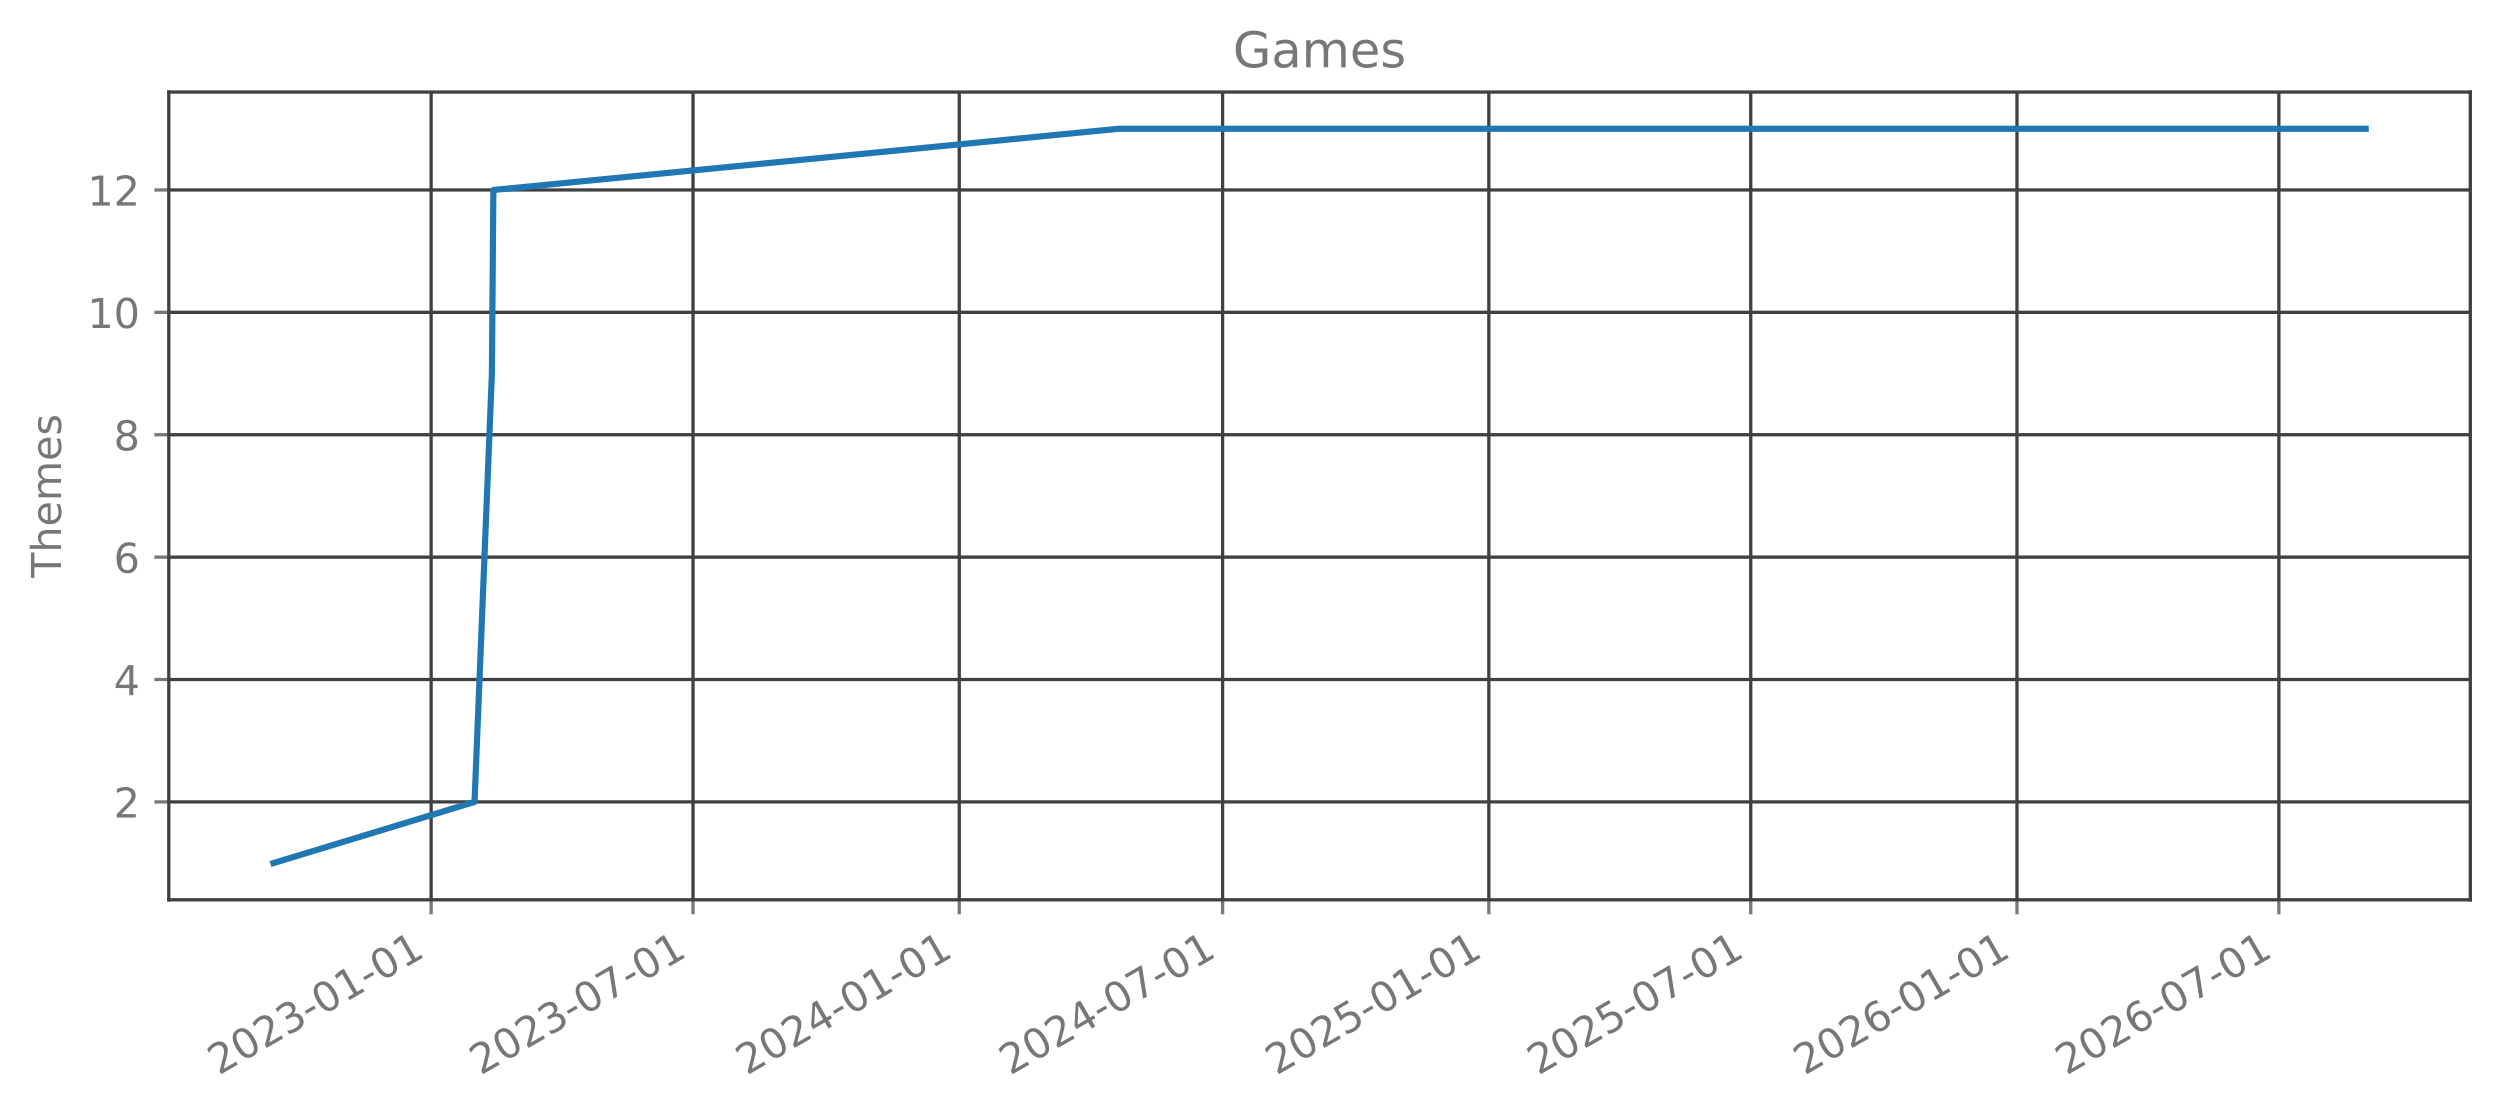
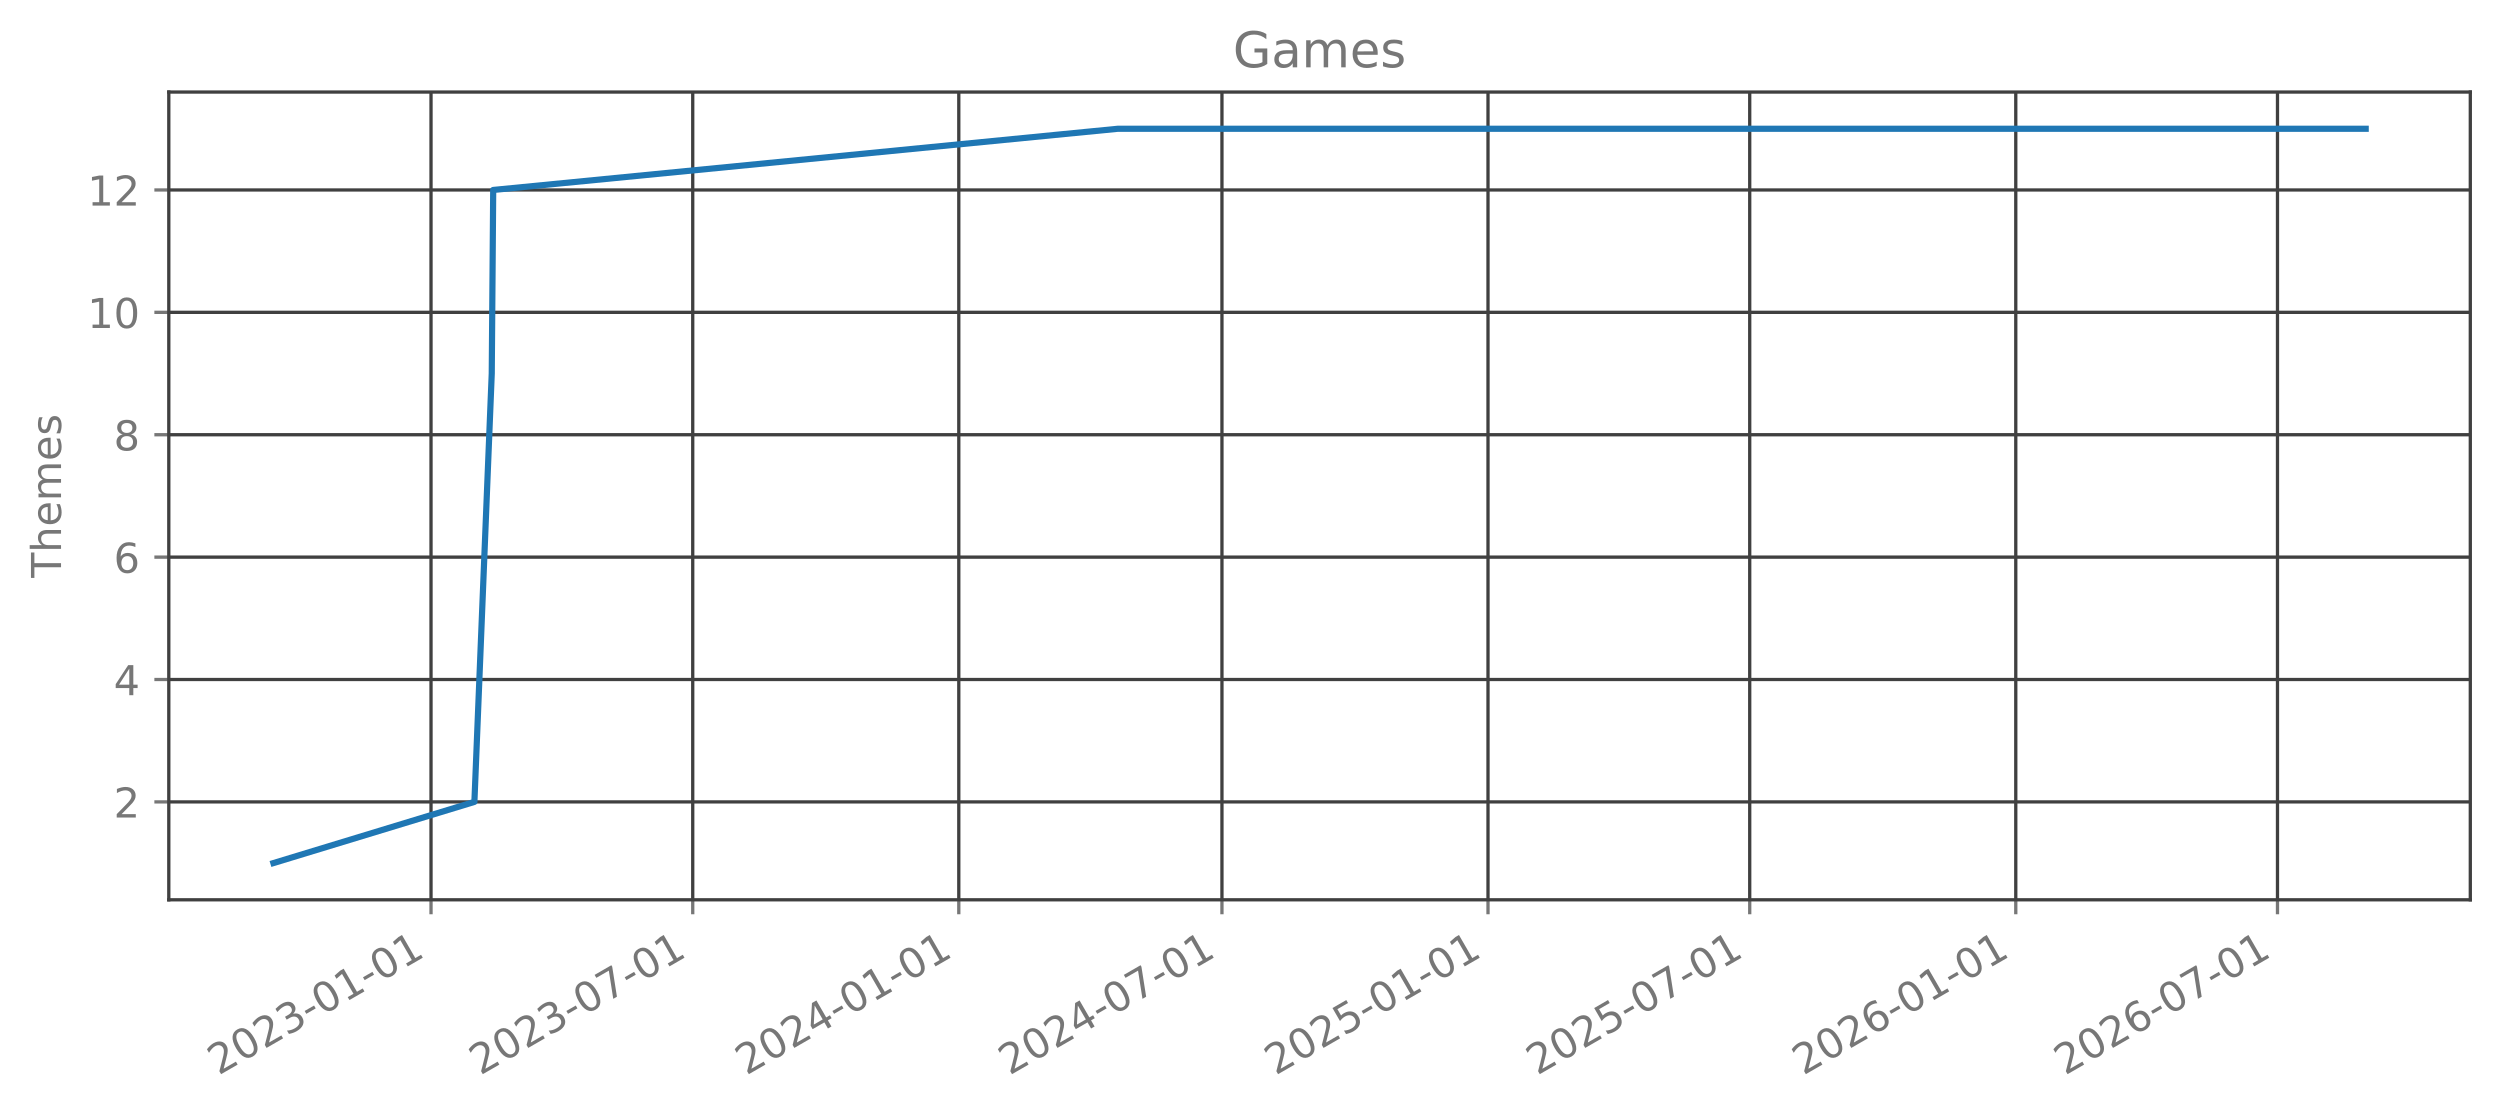
<svg xmlns="http://www.w3.org/2000/svg" xmlns:xlink="http://www.w3.org/1999/xlink" width="606.126pt" height="270.075pt" viewBox="0 0 606.126 270.075" version="1.1">
  <defs>
    <style type="text/css">*{stroke-linejoin: round; stroke-linecap: butt}</style>
  </defs>
  <g id="figure_1">
    <g id="patch_1">
      <path d="M 0 270.075  L 606.126 270.075  L 606.126 0  L 0 0  L 0 270.075  z " style="fill: none; opacity: 0" />
    </g>
    <g id="axes_1">
      <g id="patch_2">
        <path d="M 40.926 218.157  L 598.926 218.157  L 598.926 22.317  L 40.926 22.317  L 40.926 218.157  z " style="fill: none; opacity: 0" />
      </g>
      <g id="matplotlib.axis_1">
        <g id="xtick_1">
          <g id="line2d_1">
-             <path d="M 104.528 218.157  L 104.528 22.317  " clip-path="url(#p6dd78a9519)" style="fill: none; stroke: #404040; stroke-width: 0.8; stroke-linecap: square" />
+             <path d="M 104.501 218.157  L 104.501 22.317  " clip-path="url(#p2f228948d0)" style="fill: none; stroke: #404040; stroke-width: 0.8; stroke-linecap: square" />
          </g>
          <g id="line2d_2">
            <defs>
-               <path id="m01cd01efd6" d="M 0 0  L 0 3.5  " style="stroke: #777777; stroke-width: 0.8" />
+               <path id="med87e1bcba" d="M 0 0  L 0 3.5  " style="stroke: #777777; stroke-width: 0.8" />
            </defs>
            <g>
-               <use xlink:href="#m01cd01efd6" x="104.528" y="218.157" style="fill: #777777; stroke: #777777; stroke-width: 0.8" />
+               <use xlink:href="#med87e1bcba" x="104.501" y="218.157" style="fill: #777777; stroke: #777777; stroke-width: 0.8" />
            </g>
          </g>
          <g id="text_1">
-             <g style="fill: #777777" transform="translate(52.99704 260.7948) rotate(-30) scale(0.1 -0.1)">
+             <g style="fill: #777777" transform="translate(52.97061 260.7948) rotate(-30) scale(0.1 -0.1)">
              <defs>
                <path id="DejaVuSans-15" d="M 1228 531  L 3431 531  L 3431 0  L 469 0  L 469 531  Q 828 903 1448 1529  Q 2069 2156 2228 2338  Q 2531 2678 2651 2914  Q 2772 3150 2772 3378  Q 2772 3750 2511 3984  Q 2250 4219 1831 4219  Q 1534 4219 1204 4116  Q 875 4013 500 3803  L 500 4441  Q 881 4594 1212 4672  Q 1544 4750 1819 4750  Q 2544 4750 2975 4387  Q 3406 4025 3406 3419  Q 3406 3131 3298 2873  Q 3191 2616 2906 2266  Q 2828 2175 2409 1742  Q 1991 1309 1228 531  z " transform="scale(0.015625)" />
                <path id="DejaVuSans-13" d="M 2034 4250  Q 1547 4250 1301 3770  Q 1056 3291 1056 2328  Q 1056 1369 1301 889  Q 1547 409 2034 409  Q 2525 409 2770 889  Q 3016 1369 3016 2328  Q 3016 3291 2770 3770  Q 2525 4250 2034 4250  z M 2034 4750  Q 2819 4750 3233 4129  Q 3647 3509 3647 2328  Q 3647 1150 3233 529  Q 2819 -91 2034 -91  Q 1250 -91 836 529  Q 422 1150 422 2328  Q 422 3509 836 4129  Q 1250 4750 2034 4750  z " transform="scale(0.015625)" />
                <path id="DejaVuSans-16" d="M 2597 2516  Q 3050 2419 3304 2112  Q 3559 1806 3559 1356  Q 3559 666 3084 287  Q 2609 -91 1734 -91  Q 1441 -91 1130 -33  Q 819 25 488 141  L 488 750  Q 750 597 1062 519  Q 1375 441 1716 441  Q 2309 441 2620 675  Q 2931 909 2931 1356  Q 2931 1769 2642 2001  Q 2353 2234 1838 2234  L 1294 2234  L 1294 2753  L 1863 2753  Q 2328 2753 2575 2939  Q 2822 3125 2822 3475  Q 2822 3834 2567 4026  Q 2313 4219 1838 4219  Q 1578 4219 1281 4162  Q 984 4106 628 3988  L 628 4550  Q 988 4650 1302 4700  Q 1616 4750 1894 4750  Q 2613 4750 3031 4423  Q 3450 4097 3450 3541  Q 3450 3153 3228 2886  Q 3006 2619 2597 2516  z " transform="scale(0.015625)" />
                <path id="DejaVuSans-10" d="M 313 2009  L 1997 2009  L 1997 1497  L 313 1497  L 313 2009  z " transform="scale(0.015625)" />
                <path id="DejaVuSans-14" d="M 794 531  L 1825 531  L 1825 4091  L 703 3866  L 703 4441  L 1819 4666  L 2450 4666  L 2450 531  L 3481 531  L 3481 0  L 794 0  L 794 531  z " transform="scale(0.015625)" />
              </defs>
              <use xlink:href="#DejaVuSans-15" />
              <use xlink:href="#DejaVuSans-13" transform="translate(63.625 0)" />
              <use xlink:href="#DejaVuSans-15" transform="translate(127.25 0)" />
              <use xlink:href="#DejaVuSans-16" transform="translate(190.875 0)" />
              <use xlink:href="#DejaVuSans-10" transform="translate(254.5 0)" />
              <use xlink:href="#DejaVuSans-13" transform="translate(290.5781 0)" />
              <use xlink:href="#DejaVuSans-14" transform="translate(354.2031 0)" />
              <use xlink:href="#DejaVuSans-10" transform="translate(417.8281 0)" />
              <use xlink:href="#DejaVuSans-13" transform="translate(453.9062 0)" />
              <use xlink:href="#DejaVuSans-14" transform="translate(517.5312 0)" />
            </g>
          </g>
        </g>
        <g id="xtick_2">
          <g id="line2d_3">
-             <path d="M 168.025 218.157  L 168.025 22.317  " clip-path="url(#p6dd78a9519)" style="fill: none; stroke: #404040; stroke-width: 0.8; stroke-linecap: square" />
+             <path d="M 167.954 218.157  L 167.954 22.317  " clip-path="url(#p2f228948d0)" style="fill: none; stroke: #404040; stroke-width: 0.8; stroke-linecap: square" />
          </g>
          <g id="line2d_4">
            <g>
-               <use xlink:href="#m01cd01efd6" x="168.025" y="218.157" style="fill: #777777; stroke: #777777; stroke-width: 0.8" />
+               <use xlink:href="#med87e1bcba" x="167.954" y="218.157" style="fill: #777777; stroke: #777777; stroke-width: 0.8" />
            </g>
          </g>
          <g id="text_2">
-             <g style="fill: #777777" transform="translate(116.4938 260.7948) rotate(-30) scale(0.1 -0.1)">
+             <g style="fill: #777777" transform="translate(116.4235 260.7948) rotate(-30) scale(0.1 -0.1)">
              <defs>
                <path id="DejaVuSans-1a" d="M 525 4666  L 3525 4666  L 3525 4397  L 1831 0  L 1172 0  L 2766 4134  L 525 4134  L 525 4666  z " transform="scale(0.015625)" />
              </defs>
              <use xlink:href="#DejaVuSans-15" />
              <use xlink:href="#DejaVuSans-13" transform="translate(63.625 0)" />
              <use xlink:href="#DejaVuSans-15" transform="translate(127.25 0)" />
              <use xlink:href="#DejaVuSans-16" transform="translate(190.875 0)" />
              <use xlink:href="#DejaVuSans-10" transform="translate(254.5 0)" />
              <use xlink:href="#DejaVuSans-13" transform="translate(290.5781 0)" />
              <use xlink:href="#DejaVuSans-1a" transform="translate(354.2031 0)" />
              <use xlink:href="#DejaVuSans-10" transform="translate(417.8281 0)" />
              <use xlink:href="#DejaVuSans-13" transform="translate(453.9062 0)" />
              <use xlink:href="#DejaVuSans-14" transform="translate(517.5312 0)" />
            </g>
          </g>
        </g>
        <g id="xtick_3">
          <g id="line2d_5">
-             <path d="M 232.574 218.157  L 232.574 22.317  " clip-path="url(#p6dd78a9519)" style="fill: none; stroke: #404040; stroke-width: 0.8; stroke-linecap: square" />
+             <path d="M 232.459 218.157  L 232.459 22.317  " clip-path="url(#p2f228948d0)" style="fill: none; stroke: #404040; stroke-width: 0.8; stroke-linecap: square" />
          </g>
          <g id="line2d_6">
            <g>
-               <use xlink:href="#m01cd01efd6" x="232.574" y="218.157" style="fill: #777777; stroke: #777777; stroke-width: 0.8" />
+               <use xlink:href="#med87e1bcba" x="232.459" y="218.157" style="fill: #777777; stroke: #777777; stroke-width: 0.8" />
            </g>
          </g>
          <g id="text_3">
-             <g style="fill: #777777" transform="translate(181.0431 260.7948) rotate(-30) scale(0.1 -0.1)">
+             <g style="fill: #777777" transform="translate(180.9281 260.7948) rotate(-30) scale(0.1 -0.1)">
              <defs>
                <path id="DejaVuSans-17" d="M 2419 4116  L 825 1625  L 2419 1625  L 2419 4116  z M 2253 4666  L 3047 4666  L 3047 1625  L 3713 1625  L 3713 1100  L 3047 1100  L 3047 0  L 2419 0  L 2419 1100  L 313 1100  L 313 1709  L 2253 4666  z " transform="scale(0.015625)" />
              </defs>
              <use xlink:href="#DejaVuSans-15" />
              <use xlink:href="#DejaVuSans-13" transform="translate(63.625 0)" />
              <use xlink:href="#DejaVuSans-15" transform="translate(127.25 0)" />
              <use xlink:href="#DejaVuSans-17" transform="translate(190.875 0)" />
              <use xlink:href="#DejaVuSans-10" transform="translate(254.5 0)" />
              <use xlink:href="#DejaVuSans-13" transform="translate(290.5781 0)" />
              <use xlink:href="#DejaVuSans-14" transform="translate(354.2031 0)" />
              <use xlink:href="#DejaVuSans-10" transform="translate(417.8281 0)" />
              <use xlink:href="#DejaVuSans-13" transform="translate(453.9062 0)" />
              <use xlink:href="#DejaVuSans-14" transform="translate(517.5312 0)" />
            </g>
          </g>
        </g>
        <g id="xtick_4">
          <g id="line2d_7">
-             <path d="M 296.421 218.157  L 296.421 22.317  " clip-path="url(#p6dd78a9519)" style="fill: none; stroke: #404040; stroke-width: 0.8; stroke-linecap: square" />
+             <path d="M 296.262 218.157  L 296.262 22.317  " clip-path="url(#p2f228948d0)" style="fill: none; stroke: #404040; stroke-width: 0.8; stroke-linecap: square" />
          </g>
          <g id="line2d_8">
            <g>
-               <use xlink:href="#m01cd01efd6" x="296.421" y="218.157" style="fill: #777777; stroke: #777777; stroke-width: 0.8" />
+               <use xlink:href="#med87e1bcba" x="296.262" y="218.157" style="fill: #777777; stroke: #777777; stroke-width: 0.8" />
            </g>
          </g>
          <g id="text_4">
-             <g style="fill: #777777" transform="translate(244.8907 260.7948) rotate(-30) scale(0.1 -0.1)">
+             <g style="fill: #777777" transform="translate(244.7316 260.7948) rotate(-30) scale(0.1 -0.1)">
              <use xlink:href="#DejaVuSans-15" />
              <use xlink:href="#DejaVuSans-13" transform="translate(63.625 0)" />
              <use xlink:href="#DejaVuSans-15" transform="translate(127.25 0)" />
              <use xlink:href="#DejaVuSans-17" transform="translate(190.875 0)" />
              <use xlink:href="#DejaVuSans-10" transform="translate(254.5 0)" />
              <use xlink:href="#DejaVuSans-13" transform="translate(290.5781 0)" />
              <use xlink:href="#DejaVuSans-1a" transform="translate(354.2031 0)" />
              <use xlink:href="#DejaVuSans-10" transform="translate(417.8281 0)" />
              <use xlink:href="#DejaVuSans-13" transform="translate(453.9062 0)" />
              <use xlink:href="#DejaVuSans-14" transform="translate(517.5312 0)" />
            </g>
          </g>
        </g>
        <g id="xtick_5">
          <g id="line2d_9">
-             <path d="M 360.971 218.157  L 360.971 22.317  " clip-path="url(#p6dd78a9519)" style="fill: none; stroke: #404040; stroke-width: 0.8; stroke-linecap: square" />
+             <path d="M 360.767 218.157  L 360.767 22.317  " clip-path="url(#p2f228948d0)" style="fill: none; stroke: #404040; stroke-width: 0.8; stroke-linecap: square" />
          </g>
          <g id="line2d_10">
            <g>
-               <use xlink:href="#m01cd01efd6" x="360.971" y="218.157" style="fill: #777777; stroke: #777777; stroke-width: 0.8" />
+               <use xlink:href="#med87e1bcba" x="360.767" y="218.157" style="fill: #777777; stroke: #777777; stroke-width: 0.8" />
            </g>
          </g>
          <g id="text_5">
-             <g style="fill: #777777" transform="translate(309.4399 260.7948) rotate(-30) scale(0.1 -0.1)">
+             <g style="fill: #777777" transform="translate(309.2362 260.7948) rotate(-30) scale(0.1 -0.1)">
              <defs>
                <path id="DejaVuSans-18" d="M 691 4666  L 3169 4666  L 3169 4134  L 1269 4134  L 1269 2991  Q 1406 3038 1543 3061  Q 1681 3084 1819 3084  Q 2600 3084 3056 2656  Q 3513 2228 3513 1497  Q 3513 744 3044 326  Q 2575 -91 1722 -91  Q 1428 -91 1123 -41  Q 819 9 494 109  L 494 744  Q 775 591 1075 516  Q 1375 441 1709 441  Q 2250 441 2565 725  Q 2881 1009 2881 1497  Q 2881 1984 2565 2268  Q 2250 2553 1709 2553  Q 1456 2553 1204 2497  Q 953 2441 691 2322  L 691 4666  z " transform="scale(0.015625)" />
              </defs>
              <use xlink:href="#DejaVuSans-15" />
              <use xlink:href="#DejaVuSans-13" transform="translate(63.625 0)" />
              <use xlink:href="#DejaVuSans-15" transform="translate(127.25 0)" />
              <use xlink:href="#DejaVuSans-18" transform="translate(190.875 0)" />
              <use xlink:href="#DejaVuSans-10" transform="translate(254.5 0)" />
              <use xlink:href="#DejaVuSans-13" transform="translate(290.5781 0)" />
              <use xlink:href="#DejaVuSans-14" transform="translate(354.2031 0)" />
              <use xlink:href="#DejaVuSans-10" transform="translate(417.8281 0)" />
              <use xlink:href="#DejaVuSans-13" transform="translate(453.9062 0)" />
              <use xlink:href="#DejaVuSans-14" transform="translate(517.5312 0)" />
            </g>
          </g>
        </g>
        <g id="xtick_6">
          <g id="line2d_11">
-             <path d="M 424.467 218.157  L 424.467 22.317  " clip-path="url(#p6dd78a9519)" style="fill: none; stroke: #404040; stroke-width: 0.8; stroke-linecap: square" />
+             <path d="M 424.22 218.157  L 424.22 22.317  " clip-path="url(#p2f228948d0)" style="fill: none; stroke: #404040; stroke-width: 0.8; stroke-linecap: square" />
          </g>
          <g id="line2d_12">
            <g>
-               <use xlink:href="#m01cd01efd6" x="424.467" y="218.157" style="fill: #777777; stroke: #777777; stroke-width: 0.8" />
+               <use xlink:href="#med87e1bcba" x="424.22" y="218.157" style="fill: #777777; stroke: #777777; stroke-width: 0.8" />
            </g>
          </g>
          <g id="text_6">
-             <g style="fill: #777777" transform="translate(372.9367 260.7948) rotate(-30) scale(0.1 -0.1)">
+             <g style="fill: #777777" transform="translate(372.6892 260.7948) rotate(-30) scale(0.1 -0.1)">
              <use xlink:href="#DejaVuSans-15" />
              <use xlink:href="#DejaVuSans-13" transform="translate(63.625 0)" />
              <use xlink:href="#DejaVuSans-15" transform="translate(127.25 0)" />
              <use xlink:href="#DejaVuSans-18" transform="translate(190.875 0)" />
              <use xlink:href="#DejaVuSans-10" transform="translate(254.5 0)" />
              <use xlink:href="#DejaVuSans-13" transform="translate(290.5781 0)" />
              <use xlink:href="#DejaVuSans-1a" transform="translate(354.2031 0)" />
              <use xlink:href="#DejaVuSans-10" transform="translate(417.8281 0)" />
              <use xlink:href="#DejaVuSans-13" transform="translate(453.9062 0)" />
              <use xlink:href="#DejaVuSans-14" transform="translate(517.5312 0)" />
            </g>
          </g>
        </g>
        <g id="xtick_7">
          <g id="line2d_13">
-             <path d="M 489.017 218.157  L 489.017 22.317  " clip-path="url(#p6dd78a9519)" style="fill: none; stroke: #404040; stroke-width: 0.8; stroke-linecap: square" />
+             <path d="M 488.725 218.157  L 488.725 22.317  " clip-path="url(#p2f228948d0)" style="fill: none; stroke: #404040; stroke-width: 0.8; stroke-linecap: square" />
          </g>
          <g id="line2d_14">
            <g>
-               <use xlink:href="#m01cd01efd6" x="489.017" y="218.157" style="fill: #777777; stroke: #777777; stroke-width: 0.8" />
+               <use xlink:href="#med87e1bcba" x="488.725" y="218.157" style="fill: #777777; stroke: #777777; stroke-width: 0.8" />
            </g>
          </g>
          <g id="text_7">
-             <g style="fill: #777777" transform="translate(437.4859 260.7948) rotate(-30) scale(0.1 -0.1)">
+             <g style="fill: #777777" transform="translate(437.1938 260.7948) rotate(-30) scale(0.1 -0.1)">
              <defs>
                <path id="DejaVuSans-19" d="M 2113 2584  Q 1688 2584 1439 2293  Q 1191 2003 1191 1497  Q 1191 994 1439 701  Q 1688 409 2113 409  Q 2538 409 2786 701  Q 3034 994 3034 1497  Q 3034 2003 2786 2293  Q 2538 2584 2113 2584  z M 3366 4563  L 3366 3988  Q 3128 4100 2886 4159  Q 2644 4219 2406 4219  Q 1781 4219 1451 3797  Q 1122 3375 1075 2522  Q 1259 2794 1537 2939  Q 1816 3084 2150 3084  Q 2853 3084 3261 2657  Q 3669 2231 3669 1497  Q 3669 778 3244 343  Q 2819 -91 2113 -91  Q 1303 -91 875 529  Q 447 1150 447 2328  Q 447 3434 972 4092  Q 1497 4750 2381 4750  Q 2619 4750 2861 4703  Q 3103 4656 3366 4563  z " transform="scale(0.015625)" />
              </defs>
              <use xlink:href="#DejaVuSans-15" />
              <use xlink:href="#DejaVuSans-13" transform="translate(63.625 0)" />
              <use xlink:href="#DejaVuSans-15" transform="translate(127.25 0)" />
              <use xlink:href="#DejaVuSans-19" transform="translate(190.875 0)" />
              <use xlink:href="#DejaVuSans-10" transform="translate(254.5 0)" />
              <use xlink:href="#DejaVuSans-13" transform="translate(290.5781 0)" />
              <use xlink:href="#DejaVuSans-14" transform="translate(354.2031 0)" />
              <use xlink:href="#DejaVuSans-10" transform="translate(417.8281 0)" />
              <use xlink:href="#DejaVuSans-13" transform="translate(453.9062 0)" />
              <use xlink:href="#DejaVuSans-14" transform="translate(517.5312 0)" />
            </g>
          </g>
        </g>
        <g id="xtick_8">
          <g id="line2d_15">
-             <path d="M 552.513 218.157  L 552.513 22.317  " clip-path="url(#p6dd78a9519)" style="fill: none; stroke: #404040; stroke-width: 0.8; stroke-linecap: square" />
+             <path d="M 552.177 218.157  L 552.177 22.317  " clip-path="url(#p2f228948d0)" style="fill: none; stroke: #404040; stroke-width: 0.8; stroke-linecap: square" />
          </g>
          <g id="line2d_16">
            <g>
-               <use xlink:href="#m01cd01efd6" x="552.513" y="218.157" style="fill: #777777; stroke: #777777; stroke-width: 0.8" />
+               <use xlink:href="#med87e1bcba" x="552.177" y="218.157" style="fill: #777777; stroke: #777777; stroke-width: 0.8" />
            </g>
          </g>
          <g id="text_8">
-             <g style="fill: #777777" transform="translate(500.9827 260.7948) rotate(-30) scale(0.1 -0.1)">
+             <g style="fill: #777777" transform="translate(500.6467 260.7948) rotate(-30) scale(0.1 -0.1)">
              <use xlink:href="#DejaVuSans-15" />
              <use xlink:href="#DejaVuSans-13" transform="translate(63.625 0)" />
              <use xlink:href="#DejaVuSans-15" transform="translate(127.25 0)" />
              <use xlink:href="#DejaVuSans-19" transform="translate(190.875 0)" />
              <use xlink:href="#DejaVuSans-10" transform="translate(254.5 0)" />
              <use xlink:href="#DejaVuSans-13" transform="translate(290.5781 0)" />
              <use xlink:href="#DejaVuSans-1a" transform="translate(354.2031 0)" />
              <use xlink:href="#DejaVuSans-10" transform="translate(417.8281 0)" />
              <use xlink:href="#DejaVuSans-13" transform="translate(453.9062 0)" />
              <use xlink:href="#DejaVuSans-14" transform="translate(517.5312 0)" />
            </g>
          </g>
        </g>
      </g>
      <g id="matplotlib.axis_2">
        <g id="ytick_1">
          <g id="line2d_17">
-             <path d="M 40.926 194.419  L 598.926 194.419  " clip-path="url(#p6dd78a9519)" style="fill: none; stroke: #404040; stroke-width: 0.8; stroke-linecap: square" />
+             <path d="M 40.926 194.419  L 598.926 194.419  " clip-path="url(#p2f228948d0)" style="fill: none; stroke: #404040; stroke-width: 0.8; stroke-linecap: square" />
          </g>
          <g id="line2d_18">
            <defs>
-               <path id="m7230d362e7" d="M 0 0  L -3.5 0  " style="stroke: #777777; stroke-width: 0.8" />
+               <path id="mdbcdc74267" d="M 0 0  L -3.5 0  " style="stroke: #777777; stroke-width: 0.8" />
            </defs>
            <g>
-               <use xlink:href="#m7230d362e7" x="40.926" y="194.419" style="fill: #777777; stroke: #777777; stroke-width: 0.8" />
+               <use xlink:href="#mdbcdc74267" x="40.926" y="194.419" style="fill: #777777; stroke: #777777; stroke-width: 0.8" />
            </g>
          </g>
          <g id="text_9">
            <g style="fill: #777777" transform="translate(27.56328 198.2178) scale(0.1 -0.1)">
              <use xlink:href="#DejaVuSans-15" />
            </g>
          </g>
        </g>
        <g id="ytick_2">
          <g id="line2d_19">
-             <path d="M 40.926 164.746  L 598.926 164.746  " clip-path="url(#p6dd78a9519)" style="fill: none; stroke: #404040; stroke-width: 0.8; stroke-linecap: square" />
+             <path d="M 40.926 164.746  L 598.926 164.746  " clip-path="url(#p2f228948d0)" style="fill: none; stroke: #404040; stroke-width: 0.8; stroke-linecap: square" />
          </g>
          <g id="line2d_20">
            <g>
-               <use xlink:href="#m7230d362e7" x="40.926" y="164.746" style="fill: #777777; stroke: #777777; stroke-width: 0.8" />
+               <use xlink:href="#mdbcdc74267" x="40.926" y="164.746" style="fill: #777777; stroke: #777777; stroke-width: 0.8" />
            </g>
          </g>
          <g id="text_10">
            <g style="fill: #777777" transform="translate(27.56328 168.5451) scale(0.1 -0.1)">
              <use xlink:href="#DejaVuSans-17" />
            </g>
          </g>
        </g>
        <g id="ytick_3">
          <g id="line2d_21">
-             <path d="M 40.926 135.074  L 598.926 135.074  " clip-path="url(#p6dd78a9519)" style="fill: none; stroke: #404040; stroke-width: 0.8; stroke-linecap: square" />
+             <path d="M 40.926 135.074  L 598.926 135.074  " clip-path="url(#p2f228948d0)" style="fill: none; stroke: #404040; stroke-width: 0.8; stroke-linecap: square" />
          </g>
          <g id="line2d_22">
            <g>
-               <use xlink:href="#m7230d362e7" x="40.926" y="135.074" style="fill: #777777; stroke: #777777; stroke-width: 0.8" />
+               <use xlink:href="#mdbcdc74267" x="40.926" y="135.074" style="fill: #777777; stroke: #777777; stroke-width: 0.8" />
            </g>
          </g>
          <g id="text_11">
            <g style="fill: #777777" transform="translate(27.56328 138.8724) scale(0.1 -0.1)">
              <use xlink:href="#DejaVuSans-19" />
            </g>
          </g>
        </g>
        <g id="ytick_4">
          <g id="line2d_23">
-             <path d="M 40.926 105.401  L 598.926 105.401  " clip-path="url(#p6dd78a9519)" style="fill: none; stroke: #404040; stroke-width: 0.8; stroke-linecap: square" />
+             <path d="M 40.926 105.401  L 598.926 105.401  " clip-path="url(#p2f228948d0)" style="fill: none; stroke: #404040; stroke-width: 0.8; stroke-linecap: square" />
          </g>
          <g id="line2d_24">
            <g>
-               <use xlink:href="#m7230d362e7" x="40.926" y="105.401" style="fill: #777777; stroke: #777777; stroke-width: 0.8" />
+               <use xlink:href="#mdbcdc74267" x="40.926" y="105.401" style="fill: #777777; stroke: #777777; stroke-width: 0.8" />
            </g>
          </g>
          <g id="text_12">
            <g style="fill: #777777" transform="translate(27.56328 109.1997) scale(0.1 -0.1)">
              <defs>
                <path id="DejaVuSans-1b" d="M 2034 2216  Q 1584 2216 1326 1975  Q 1069 1734 1069 1313  Q 1069 891 1326 650  Q 1584 409 2034 409  Q 2484 409 2743 651  Q 3003 894 3003 1313  Q 3003 1734 2745 1975  Q 2488 2216 2034 2216  z M 1403 2484  Q 997 2584 770 2862  Q 544 3141 544 3541  Q 544 4100 942 4425  Q 1341 4750 2034 4750  Q 2731 4750 3128 4425  Q 3525 4100 3525 3541  Q 3525 3141 3298 2862  Q 3072 2584 2669 2484  Q 3125 2378 3379 2068  Q 3634 1759 3634 1313  Q 3634 634 3220 271  Q 2806 -91 2034 -91  Q 1263 -91 848 271  Q 434 634 434 1313  Q 434 1759 690 2068  Q 947 2378 1403 2484  z M 1172 3481  Q 1172 3119 1398 2916  Q 1625 2713 2034 2713  Q 2441 2713 2670 2916  Q 2900 3119 2900 3481  Q 2900 3844 2670 4047  Q 2441 4250 2034 4250  Q 1625 4250 1398 4047  Q 1172 3844 1172 3481  z " transform="scale(0.015625)" />
              </defs>
              <use xlink:href="#DejaVuSans-1b" />
            </g>
          </g>
        </g>
        <g id="ytick_5">
          <g id="line2d_25">
-             <path d="M 40.926 75.728  L 598.926 75.728  " clip-path="url(#p6dd78a9519)" style="fill: none; stroke: #404040; stroke-width: 0.8; stroke-linecap: square" />
+             <path d="M 40.926 75.728  L 598.926 75.728  " clip-path="url(#p2f228948d0)" style="fill: none; stroke: #404040; stroke-width: 0.8; stroke-linecap: square" />
          </g>
          <g id="line2d_26">
            <g>
-               <use xlink:href="#m7230d362e7" x="40.926" y="75.728" style="fill: #777777; stroke: #777777; stroke-width: 0.8" />
+               <use xlink:href="#mdbcdc74267" x="40.926" y="75.728" style="fill: #777777; stroke: #777777; stroke-width: 0.8" />
            </g>
          </g>
          <g id="text_13">
            <g style="fill: #777777" transform="translate(21.20078 79.52693) scale(0.1 -0.1)">
              <use xlink:href="#DejaVuSans-14" />
              <use xlink:href="#DejaVuSans-13" transform="translate(63.625 0)" />
            </g>
          </g>
        </g>
        <g id="ytick_6">
          <g id="line2d_27">
-             <path d="M 40.926 46.055  L 598.926 46.055  " clip-path="url(#p6dd78a9519)" style="fill: none; stroke: #404040; stroke-width: 0.8; stroke-linecap: square" />
+             <path d="M 40.926 46.055  L 598.926 46.055  " clip-path="url(#p2f228948d0)" style="fill: none; stroke: #404040; stroke-width: 0.8; stroke-linecap: square" />
          </g>
          <g id="line2d_28">
            <g>
-               <use xlink:href="#m7230d362e7" x="40.926" y="46.055" style="fill: #777777; stroke: #777777; stroke-width: 0.8" />
+               <use xlink:href="#mdbcdc74267" x="40.926" y="46.055" style="fill: #777777; stroke: #777777; stroke-width: 0.8" />
            </g>
          </g>
          <g id="text_14">
            <g style="fill: #777777" transform="translate(21.20078 49.8542) scale(0.1 -0.1)">
              <use xlink:href="#DejaVuSans-14" />
              <use xlink:href="#DejaVuSans-15" transform="translate(63.625 0)" />
            </g>
          </g>
        </g>
        <g id="text_15">
          <g style="fill: #777777" transform="translate(14.79844 140.088) rotate(-90) scale(0.1 -0.1)">
            <defs>
              <path id="DejaVuSans-37" d="M -19 4666  L 3928 4666  L 3928 4134  L 2272 4134  L 2272 0  L 1638 0  L 1638 4134  L -19 4134  L -19 4666  z " transform="scale(0.015625)" />
              <path id="DejaVuSans-4b" d="M 3513 2113  L 3513 0  L 2938 0  L 2938 2094  Q 2938 2591 2744 2837  Q 2550 3084 2163 3084  Q 1697 3084 1428 2787  Q 1159 2491 1159 1978  L 1159 0  L 581 0  L 581 4863  L 1159 4863  L 1159 2956  Q 1366 3272 1645 3428  Q 1925 3584 2291 3584  Q 2894 3584 3203 3211  Q 3513 2838 3513 2113  z " transform="scale(0.015625)" />
              <path id="DejaVuSans-48" d="M 3597 1894  L 3597 1613  L 953 1613  Q 991 1019 1311 708  Q 1631 397 2203 397  Q 2534 397 2845 478  Q 3156 559 3463 722  L 3463 178  Q 3153 47 2828 -22  Q 2503 -91 2169 -91  Q 1331 -91 842 396  Q 353 884 353 1716  Q 353 2575 817 3079  Q 1281 3584 2069 3584  Q 2775 3584 3186 3129  Q 3597 2675 3597 1894  z M 3022 2063  Q 3016 2534 2758 2815  Q 2500 3097 2075 3097  Q 1594 3097 1305 2825  Q 1016 2553 972 2059  L 3022 2063  z " transform="scale(0.015625)" />
              <path id="DejaVuSans-50" d="M 3328 2828  Q 3544 3216 3844 3400  Q 4144 3584 4550 3584  Q 5097 3584 5394 3201  Q 5691 2819 5691 2113  L 5691 0  L 5113 0  L 5113 2094  Q 5113 2597 4934 2840  Q 4756 3084 4391 3084  Q 3944 3084 3684 2787  Q 3425 2491 3425 1978  L 3425 0  L 2847 0  L 2847 2094  Q 2847 2600 2669 2842  Q 2491 3084 2119 3084  Q 1678 3084 1418 2786  Q 1159 2488 1159 1978  L 1159 0  L 581 0  L 581 3500  L 1159 3500  L 1159 2956  Q 1356 3278 1631 3431  Q 1906 3584 2284 3584  Q 2666 3584 2933 3390  Q 3200 3197 3328 2828  z " transform="scale(0.015625)" />
              <path id="DejaVuSans-56" d="M 2834 3397  L 2834 2853  Q 2591 2978 2328 3040  Q 2066 3103 1784 3103  Q 1356 3103 1142 2972  Q 928 2841 928 2578  Q 928 2378 1081 2264  Q 1234 2150 1697 2047  L 1894 2003  Q 2506 1872 2764 1633  Q 3022 1394 3022 966  Q 3022 478 2636 193  Q 2250 -91 1575 -91  Q 1294 -91 989 -36  Q 684 19 347 128  L 347 722  Q 666 556 975 473  Q 1284 391 1588 391  Q 1994 391 2212 530  Q 2431 669 2431 922  Q 2431 1156 2273 1281  Q 2116 1406 1581 1522  L 1381 1569  Q 847 1681 609 1914  Q 372 2147 372 2553  Q 372 3047 722 3315  Q 1072 3584 1716 3584  Q 2034 3584 2315 3537  Q 2597 3491 2834 3397  z " transform="scale(0.015625)" />
            </defs>
            <use xlink:href="#DejaVuSans-37" />
            <use xlink:href="#DejaVuSans-4b" transform="translate(61.07812 0)" />
            <use xlink:href="#DejaVuSans-48" transform="translate(124.4531 0)" />
            <use xlink:href="#DejaVuSans-50" transform="translate(185.9844 0)" />
            <use xlink:href="#DejaVuSans-48" transform="translate(283.3906 0)" />
            <use xlink:href="#DejaVuSans-56" transform="translate(344.9219 0)" />
          </g>
        </g>
      </g>
      <g id="line2d_29">
-         <path d="M 66.289 209.255  L 115.052 194.419  L 119.262 90.564  L 119.613 46.055  L 271.163 31.219  L 573.562 31.219  " clip-path="url(#p6dd78a9519)" style="fill: none; stroke: #1f77b4; stroke-width: 1.5; stroke-linecap: square" />
+         <path d="M 66.289 209.255  L 115.018 194.419  L 119.225 90.564  L 119.576 46.055  L 271.021 31.219  L 573.562 31.219  " clip-path="url(#p2f228948d0)" style="fill: none; stroke: #1f77b4; stroke-width: 1.5; stroke-linecap: square" />
      </g>
      <g id="patch_3">
        <path d="M 40.926 218.157  L 40.926 22.317  " style="fill: none; stroke: #404040; stroke-width: 0.8; stroke-linejoin: miter; stroke-linecap: square" />
      </g>
      <g id="patch_4">
        <path d="M 598.926 218.157  L 598.926 22.317  " style="fill: none; stroke: #404040; stroke-width: 0.8; stroke-linejoin: miter; stroke-linecap: square" />
      </g>
      <g id="patch_5">
        <path d="M 40.926 218.157  L 598.926 218.157  " style="fill: none; stroke: #404040; stroke-width: 0.8; stroke-linejoin: miter; stroke-linecap: square" />
      </g>
      <g id="patch_6">
        <path d="M 40.926 22.317  L 598.926 22.317  " style="fill: none; stroke: #404040; stroke-width: 0.8; stroke-linejoin: miter; stroke-linecap: square" />
      </g>
      <g id="text_16">
        <g style="fill: #777777" transform="translate(298.938 16.31719) scale(0.12 -0.12)">
          <defs>
            <path id="DejaVuSans-2a" d="M 3809 666  L 3809 1919  L 2778 1919  L 2778 2438  L 4434 2438  L 4434 434  Q 4069 175 3628 42  Q 3188 -91 2688 -91  Q 1594 -91 976 548  Q 359 1188 359 2328  Q 359 3472 976 4111  Q 1594 4750 2688 4750  Q 3144 4750 3555 4637  Q 3966 4525 4313 4306  L 4313 3634  Q 3963 3931 3569 4081  Q 3175 4231 2741 4231  Q 1884 4231 1454 3753  Q 1025 3275 1025 2328  Q 1025 1384 1454 906  Q 1884 428 2741 428  Q 3075 428 3337 486  Q 3600 544 3809 666  z " transform="scale(0.015625)" />
            <path id="DejaVuSans-44" d="M 2194 1759  Q 1497 1759 1228 1600  Q 959 1441 959 1056  Q 959 750 1161 570  Q 1363 391 1709 391  Q 2188 391 2477 730  Q 2766 1069 2766 1631  L 2766 1759  L 2194 1759  z M 3341 1997  L 3341 0  L 2766 0  L 2766 531  Q 2569 213 2275 61  Q 1981 -91 1556 -91  Q 1019 -91 701 211  Q 384 513 384 1019  Q 384 1609 779 1909  Q 1175 2209 1959 2209  L 2766 2209  L 2766 2266  Q 2766 2663 2505 2880  Q 2244 3097 1772 3097  Q 1472 3097 1187 3025  Q 903 2953 641 2809  L 641 3341  Q 956 3463 1253 3523  Q 1550 3584 1831 3584  Q 2591 3584 2966 3190  Q 3341 2797 3341 1997  z " transform="scale(0.015625)" />
          </defs>
          <use xlink:href="#DejaVuSans-2a" />
          <use xlink:href="#DejaVuSans-44" transform="translate(77.48438 0)" />
          <use xlink:href="#DejaVuSans-50" transform="translate(138.7656 0)" />
          <use xlink:href="#DejaVuSans-48" transform="translate(236.1719 0)" />
          <use xlink:href="#DejaVuSans-56" transform="translate(297.7031 0)" />
        </g>
      </g>
    </g>
  </g>
  <defs>
-     <clipPath id="p6dd78a9519">
+     <clipPath id="p2f228948d0">
      <rect x="40.926" y="22.317" width="558" height="195.84" />
    </clipPath>
  </defs>
</svg>
